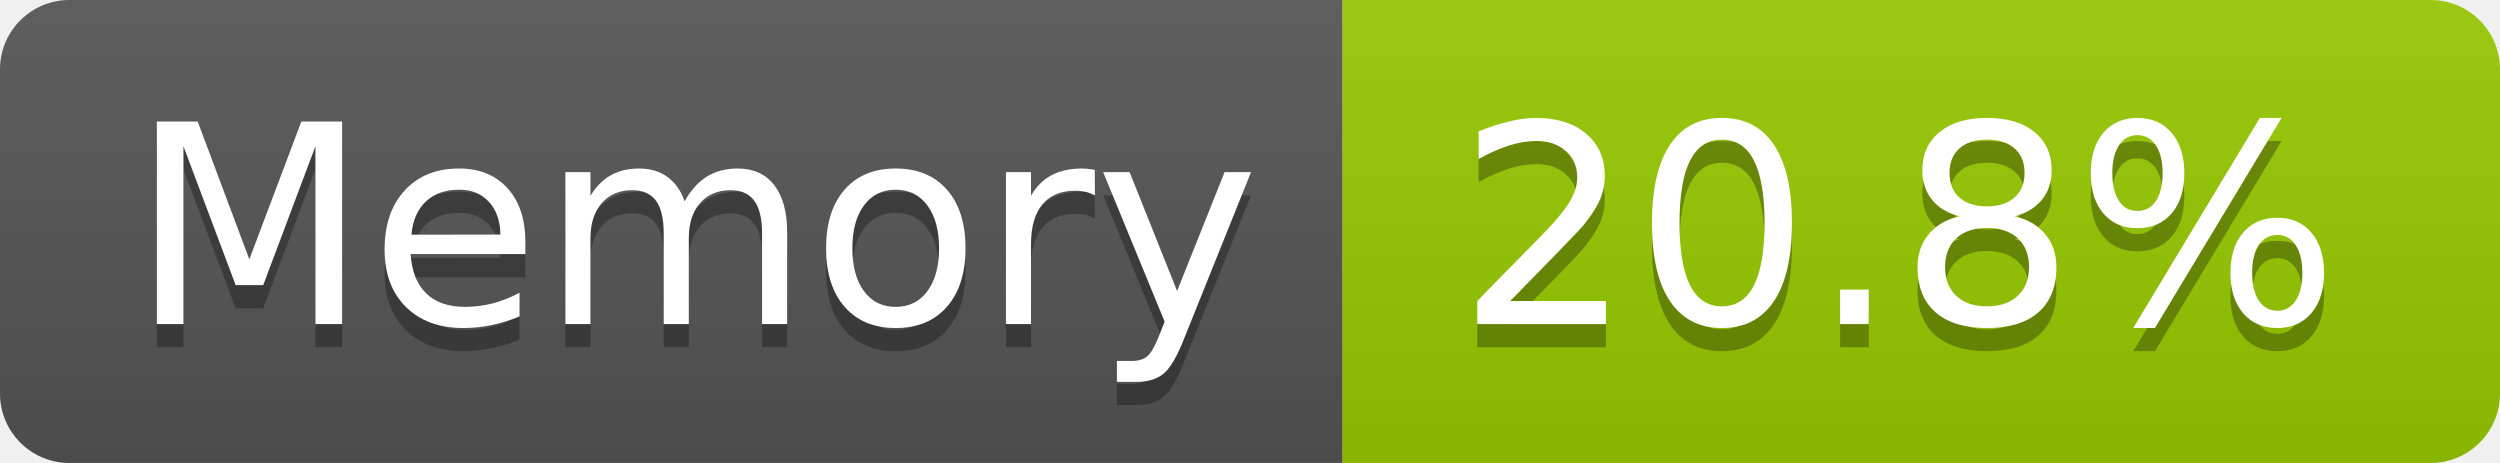
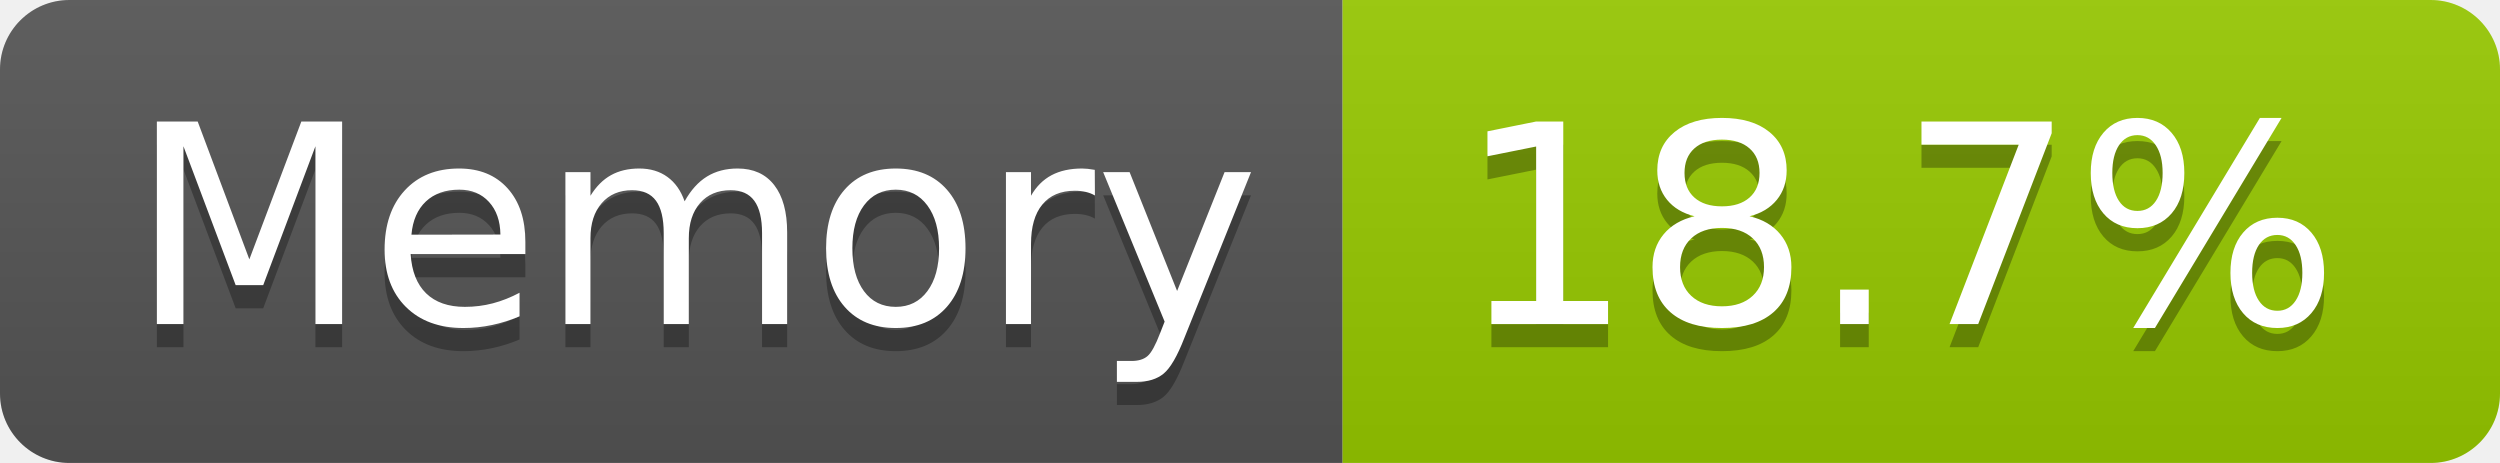
- <svg xmlns="http://www.w3.org/2000/svg" width="108" height="20" role="img" aria-label="Memory: 20.8%">
+ <svg xmlns="http://www.w3.org/2000/svg" width="108" height="20" role="img" aria-label="Memory: 18.7%">
  <linearGradient id="s" x2="0" y2="100%">
    <stop offset="0" stop-color="#bbb" stop-opacity=".1" />
    <stop offset="1" stop-opacity=".1" />
  </linearGradient>
  <clipPath id="r">
    <rect width="108" height="20" rx="3" fill="#fff" />
  </clipPath>
  <g clip-path="url(#r)">
    <rect width="58" height="20" fill="#555" />
    <rect x="58" width="50" height="20" fill="#97ca00" />
    <rect width="108" height="20" fill="url(#s)" />
  </g>
  <g fill="#fff" text-anchor="middle" font-family="Verdana,Geneva,DejaVu Sans,sans-serif" text-rendering="geometricPrecision" font-size="120">
    <text aria-hidden="true" x="300" y="150" fill="#010101" fill-opacity=".3" transform="scale(.1)" textLength="466">Memory</text>
    <text x="300" y="140" transform="scale(.1)" fill="#fff" textLength="466">Memory</text>
-     <text aria-hidden="true" x="820" y="150" fill="#010101" fill-opacity=".3" transform="scale(.1)" textLength="390">20.8%</text>
-     <text x="820" y="140" transform="scale(.1)" fill="#fff" textLength="390">20.8%</text>
+     <text aria-hidden="true" x="820" y="150" fill="#010101" fill-opacity=".3" transform="scale(.1)" textLength="390">18.7%</text>
+     <text x="820" y="140" transform="scale(.1)" fill="#fff" textLength="390">18.7%</text>
  </g>
</svg>
